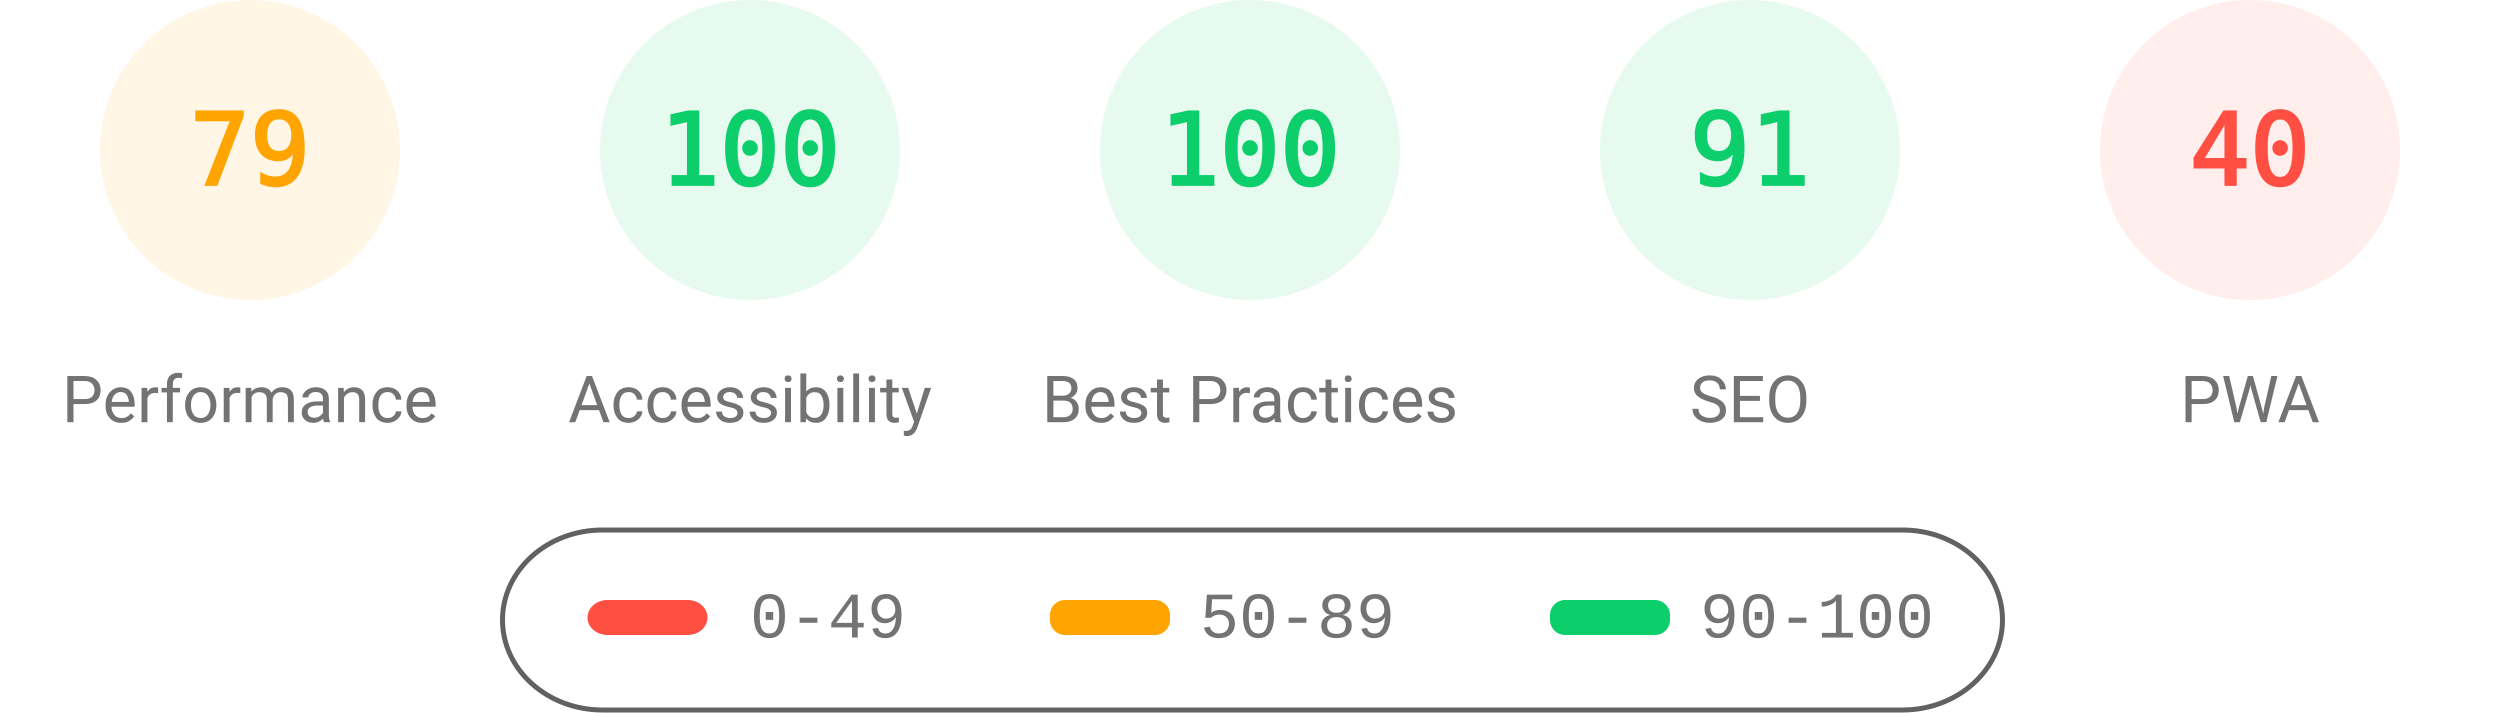
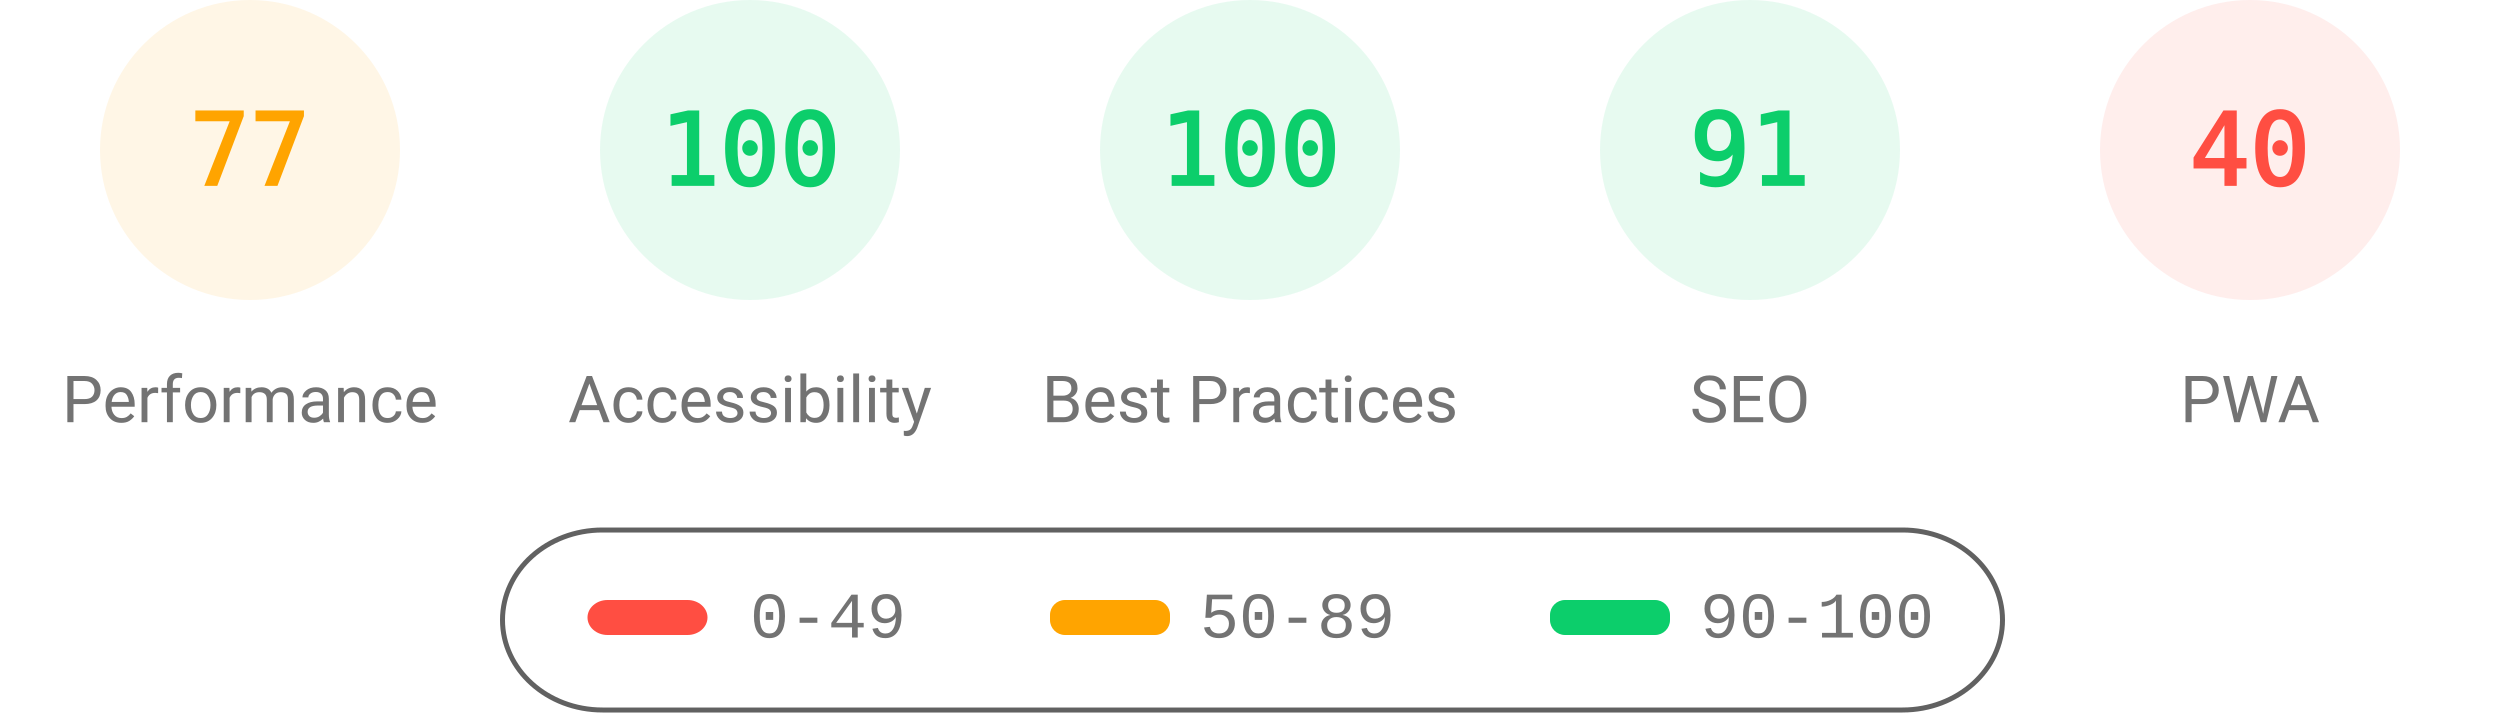
<svg xmlns="http://www.w3.org/2000/svg" fill="none" width="1000" height="285">
  <style>.gauge-base{opacity:.1}.gauge-arc{fill:none;animation-delay:250ms;stroke-linecap:round;transform:rotate(-90deg);transform-origin:100px 60px;animation:load-gauge 1s ease forwards}.guage-text{font-size:40px;font-family:monospace;text-align:center}.guage-red{color:#ff4e42;fill:#ff4e42;stroke:#ff4e42}.guage-orange{color:#ffa400;fill:#ffa400;stroke:#ffa400}.guage-green{color:#0cce6b;fill:#0cce6b;stroke:#0cce6b}.guage-undefined{color:#5c5c5c;fill:#5c5c5c;stroke:#5c5c5c}.guage-title{color:#737373;fill:#737373;stroke:none;font-size:26px;line-height:26px;font-family:Roboto,Halvetica,Arial,sans-serif}@keyframes load-gauge{from{stroke-dasharray:0 352.858}}</style>
  <svg class="guage-div guage-perf guage-orange" viewBox="0 0 200 200" width="200" height="200">
    <circle class="gauge-base" r="56" cx="100" cy="60" stroke-width="8" />
-     <circle class="gauge-arc guage-arc-1" r="56" cx="100" cy="60" stroke-width="8" style="stroke-dasharray:277.968,351.858" />
-     <text class="guage-text" x="100" y="60" alignment-baseline="central" dominant-baseline="central" text-anchor="middle">79</text>
+     <circle class="gauge-arc guage-arc-1" r="56" cx="100" cy="60" stroke-width="8" style="stroke-dasharray:270.931,351.858" />
+     <text class="guage-text" x="100" y="60" alignment-baseline="central" dominant-baseline="central" text-anchor="middle">77</text>
    <text class="guage-title" x="100" y="160" alignment-baseline="central" dominant-baseline="central" text-anchor="middle">Performance</text>
  </svg>
  <svg class="guage-div guage-acc guage-green" viewBox="0 0 200 200" width="200" height="200" x="200">
    <circle class="gauge-base" r="56" cx="100" cy="60" stroke-width="8" />
    <circle class="gauge-arc guage-arc-2" r="56" cx="100" cy="60" stroke-width="8" style="stroke-dasharray:351.858,351.858" />
    <text class="guage-text" x="100" y="60" alignment-baseline="central" dominant-baseline="central" text-anchor="middle">100</text>
    <text class="guage-title" x="100" y="160" alignment-baseline="central" dominant-baseline="central" text-anchor="middle">Accessibility</text>
  </svg>
  <svg class="guage-div guage-best guage-green" viewBox="0 0 200 200" width="200" height="200" x="400">
    <circle class="gauge-base" r="56" cx="100" cy="60" stroke-width="8" />
    <circle class="gauge-arc guage-arc-3" r="56" cx="100" cy="60" stroke-width="8" style="stroke-dasharray:351.858,351.858" />
    <text class="guage-text" x="100" y="60" alignment-baseline="central" dominant-baseline="central" text-anchor="middle">100</text>
    <text class="guage-title" x="100" y="160" alignment-baseline="central" dominant-baseline="central" text-anchor="middle">Best Practices</text>
  </svg>
  <svg class="guage-div guage-seo guage-green" viewBox="0 0 200 200" width="200" height="200" x="600">
    <circle class="gauge-base" r="56" cx="100" cy="60" stroke-width="8" />
    <circle class="gauge-arc guage-arc-4" r="56" cx="100" cy="60" stroke-width="8" style="stroke-dasharray:320.191,351.858" />
    <text class="guage-text" x="100" y="60" alignment-baseline="central" dominant-baseline="central" text-anchor="middle">91</text>
    <text class="guage-title" x="100" y="160" alignment-baseline="central" dominant-baseline="central" text-anchor="middle">SEO</text>
  </svg>
  <svg class="guage-div guage-pwa guage-red" viewBox="0 0 200 200" width="200" height="200" x="800">
    <circle class="gauge-base" r="56" cx="100" cy="60" stroke-width="8" />
    <circle class="gauge-arc guage-arc-4" r="56" cx="100" cy="60" stroke-width="8" style="stroke-dasharray:140.743,351.858" />
    <text class="guage-text" x="100" y="60" alignment-baseline="central" dominant-baseline="central" text-anchor="middle">40</text>
    <text class="guage-title" x="100" y="160" alignment-baseline="central" dominant-baseline="central" text-anchor="middle">PWA</text>
  </svg>
  <svg width="604" height="76" x="200" y="210">
    <path fill="none" id="canvas_background" d="M-1-1h604v80H-1z" />
    <rect fill-opacity="0" stroke="#616161" stroke-width="2" rx="40" id="svg_2" height="72" width="600" y="2" x="1" fill="#000" />
    <rect stroke="#000" rx="8" id="svg_3" height="14" width="48" y="30" x="35" stroke-opacity="null" stroke-width="0" fill="#ff4e42" />
    <rect stroke="#000" rx="6" id="svg_4" height="14" width="48" y="30" x="220" stroke-opacity="null" stroke-width="0" fill="#ffa400" />
    <rect stroke="#000" rx="6" id="svg_5" height="14" width="48" y="30" x="420" stroke-opacity="null" stroke-width="0" fill="#0cce6b" />
    <text xml:space="preserve" text-anchor="start" font-family="'Courier New', Courier, monospace" font-size="26" id="svg_6" y="45" x="100" stroke-opacity="null" stroke-width="0" stroke="#000" fill="#737373">0-49</text>
    <text xml:space="preserve" text-anchor="start" font-family="'Courier New', Courier, monospace" font-size="26" id="svg_7" y="45" x="280" stroke-opacity="null" stroke-width="0" stroke="#000" fill="#737373">50-89</text>
    <text xml:space="preserve" text-anchor="start" font-family="'Courier New', Courier, monospace" font-size="26" id="svg_8" y="45" x="480" stroke-opacity="null" stroke-width="0" stroke="#000" fill="#737373">90-100</text>
  </svg>
</svg>
